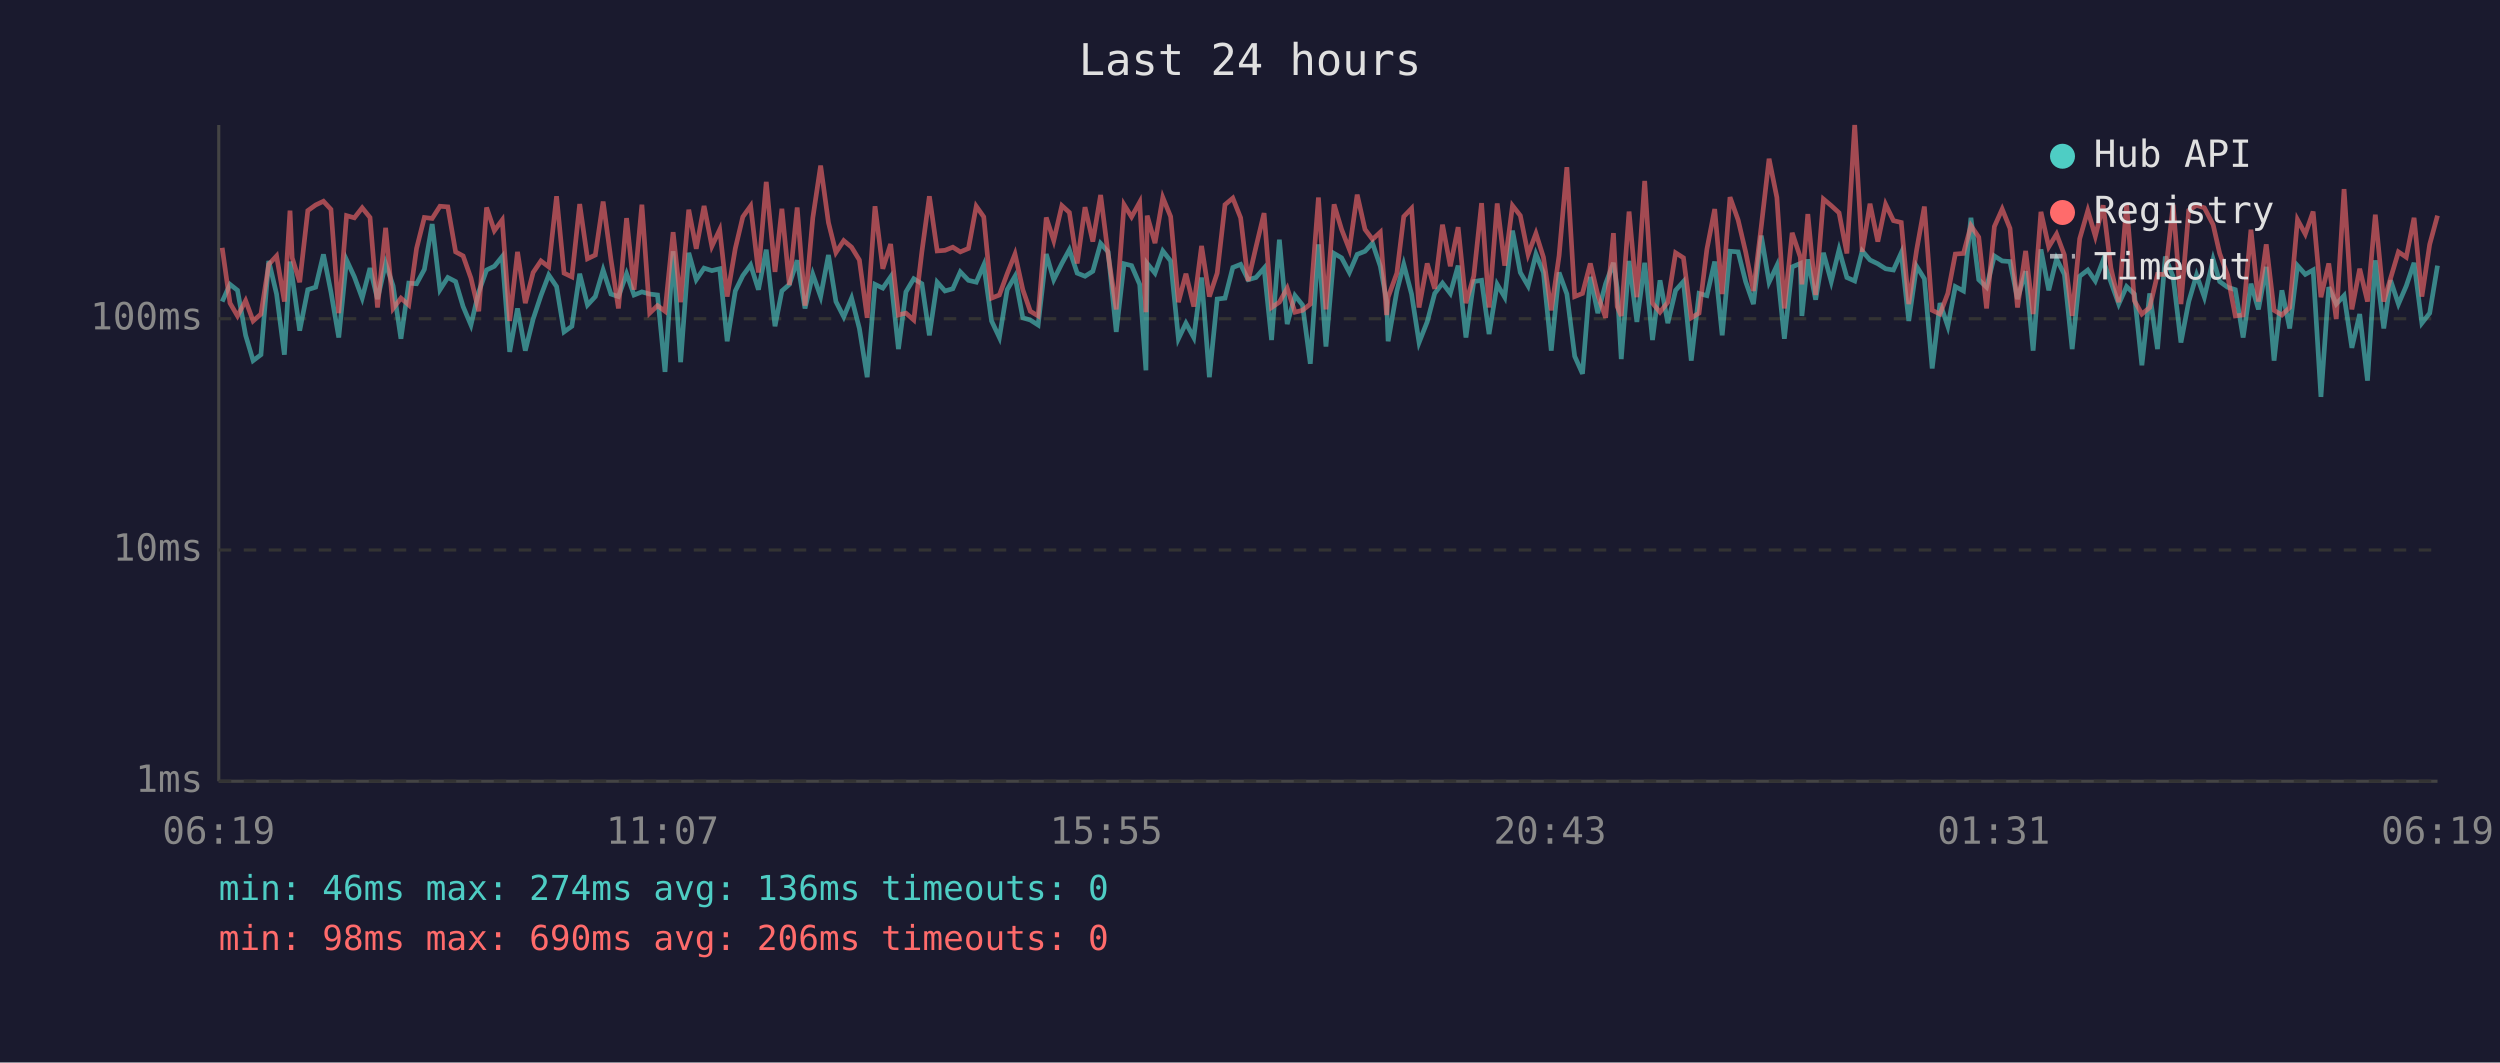
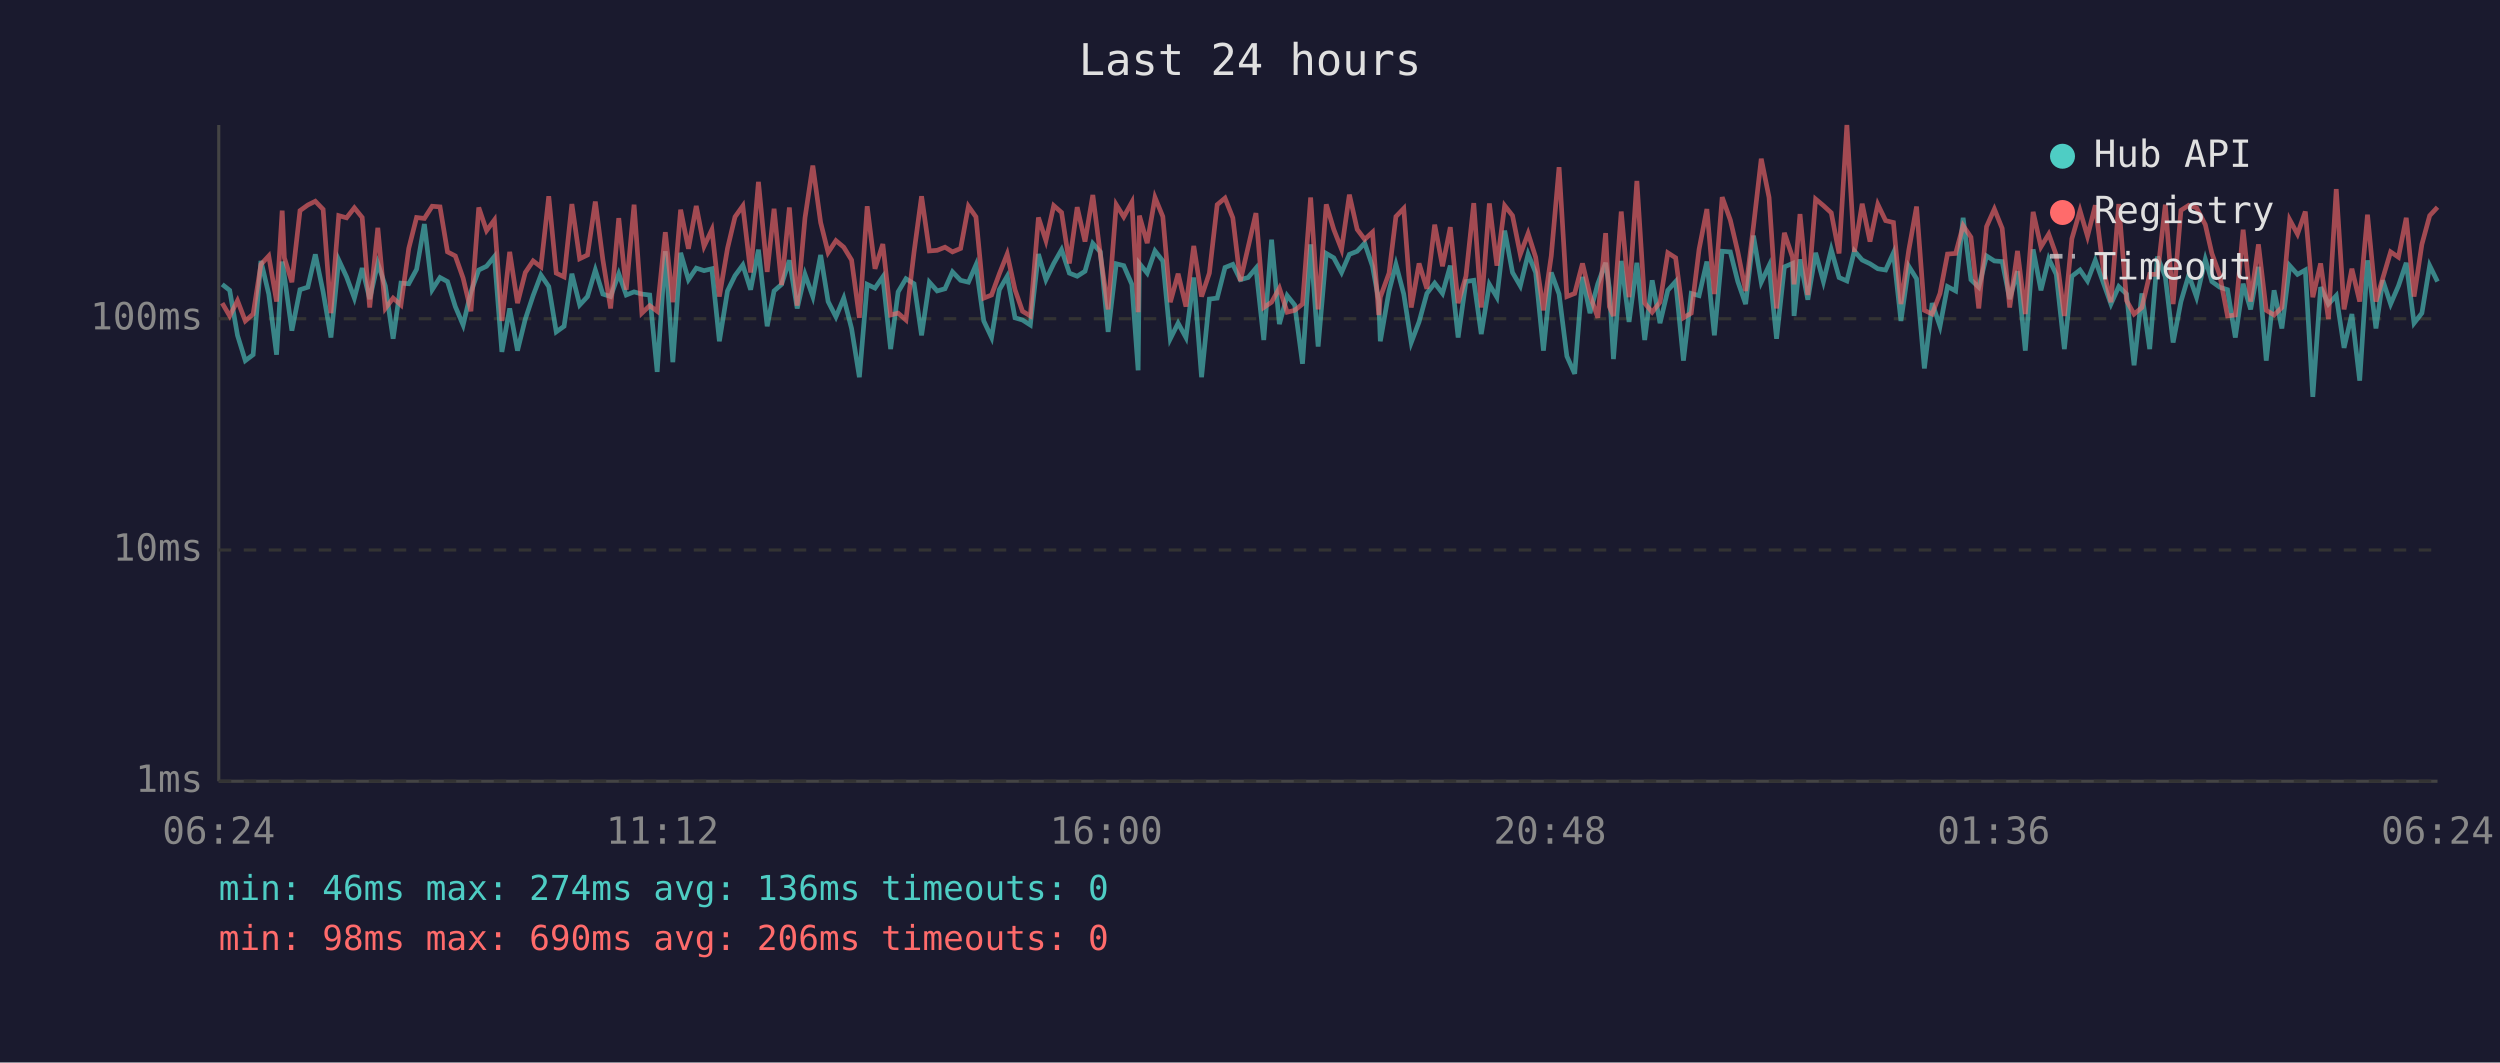
<svg xmlns="http://www.w3.org/2000/svg" viewBox="0 0 800 340" font-family="monospace" font-size="12">
  <rect width="800" height="340" fill="#1a1a2e" />
  <text x="400" y="24" fill="#e0e0e0" font-size="14" text-anchor="middle">Last 24 hours</text>
  <line x1="70" y1="40" x2="70" y2="250" stroke="#444" stroke-width="1" />
  <line x1="70" y1="250" x2="780" y2="250" stroke="#444" stroke-width="1" />
  <line x1="70" y1="250" x2="780" y2="250" stroke="#333" stroke-width="1" stroke-dasharray="4" />
  <text x="65" y="250" fill="#888" text-anchor="end" dominant-baseline="middle">1ms</text>
  <line x1="70" y1="176" x2="780" y2="176" stroke="#333" stroke-width="1" stroke-dasharray="4" />
  <text x="65" y="176" fill="#888" text-anchor="end" dominant-baseline="middle">10ms</text>
  <line x1="70" y1="102" x2="780" y2="102" stroke="#333" stroke-width="1" stroke-dasharray="4" />
  <text x="65" y="102" fill="#888" text-anchor="end" dominant-baseline="middle">100ms</text>
-   <text x="70" y="270" fill="#888" text-anchor="middle">06:19</text>
-   <text x="212" y="270" fill="#888" text-anchor="middle">11:07</text>
-   <text x="354" y="270" fill="#888" text-anchor="middle">15:55</text>
-   <text x="496" y="270" fill="#888" text-anchor="middle">20:43</text>
-   <text x="638" y="270" fill="#888" text-anchor="middle">01:31</text>
-   <text x="780" y="270" fill="#888" text-anchor="middle">06:19</text>
-   <polyline points="71.1,96.5 73.6,91.0 76.0,92.9 78.6,107.3 81.0,115.4 83.5,113.5 86.0,83.5 88.5,94.1 91.0,113.5 92.8,83.7 93.5,88.4 95.9,105.8 98.5,92.7 101.0,91.9 103.5,81.4 105.9,93.4 108.4,108.0 110.9,83.2 113.4,88.6 115.9,95.4 118.4,85.8 120.8,95.7 123.4,84.3 125.8,91.5 128.3,108.4 130.8,90.6 133.3,90.8 135.8,86.2 138.3,71.7 140.8,92.7 143.3,88.8 145.8,90.1 148.2,98.1 150.7,104.0 153.2,93.4 155.7,86.4 158.2,85.2 160.7,82.1 163.1,112.6 165.6,98.7 168.1,112.2 170.6,102.1 173.1,94.6 175.6,88.0 178.1,91.7 180.5,106.2 183.0,104.4 185.5,87.6 188.0,97.6 190.5,94.9 193.0,86.4 195.5,94.1 197.9,94.9 200.5,87.6 202.9,94.4 205.4,93.4 207.9,94.1 210.4,94.4 212.8,119.0 215.4,80.4 217.8,115.9 220.4,80.9 222.8,89.5 225.3,85.8 227.8,86.6 230.3,86.0 232.7,109.2 235.3,93.1 237.7,88.2 240.2,84.8 242.7,92.7 245.2,79.9 248.0,104.4 250.2,93.1 252.6,91.0 255.1,83.3 257.6,98.7 260.1,87.8 262.6,94.9 265.1,81.6 267.5,96.5 270.0,101.4 272.5,95.4 275.0,105.1 277.5,120.7 280.0,91.0 282.5,92.2 285.0,88.6 287.5,111.7 289.9,93.4 292.4,89.2 295.0,90.8 297.4,107.3 299.9,90.3 302.4,93.1 304.9,92.4 307.3,87.0 309.9,89.7 312.4,90.3 314.8,84.8 317.3,102.7 319.8,108.0 322.3,92.7 324.8,88.4 327.3,101.7 329.7,102.4 332.2,104.0 334.8,81.3 337.2,89.5 339.8,84.3 342.2,79.9 344.7,87.4 347.2,88.4 349.7,86.8 352.2,77.9 354.6,80.6 357.2,106.2 359.7,84.4 362.1,85.0 364.7,91.0 366.7,118.5 367.1,84.3 369.6,87.4 372.1,80.3 374.6,83.5 377.1,108.4 379.5,103.4 382.0,108.0 384.5,88.8 387.0,120.7 389.5,95.7 392.0,95.4 394.5,85.6 397.0,84.6 399.4,89.5 401.9,88.8 404.5,85.8 406.9,108.8 409.4,76.7 411.9,103.7 414.4,94.6 416.8,97.6 419.3,116.4 421.9,78.2 424.3,110.9 426.9,81.1 429.3,82.5 431.8,87.2 434.3,81.4 436.8,80.4 439.2,77.8 441.7,85.2 443.7,96.2 444.2,109.2 447.0,93.1 449.2,84.6 451.7,94.1 454.1,109.6 456.7,103.0 459.1,93.9 461.6,90.6 464.1,93.9 466.6,85.0 469.1,108.0 471.6,90.1 474.1,89.7 476.5,106.9 479.1,91.0 481.5,95.1 484.0,73.8 486.5,87.2 489.0,91.5 491.5,81.3 493.9,87.2 496.4,112.2 498.9,87.2 501.4,94.1 503.9,114.0 506.4,119.6 508.9,88.6 511.3,100.2 513.8,90.8 516.3,84.1 517.5,92.2 518.8,114.9 521.3,83.5 523.8,103.0 526.3,84.1 528.8,108.8 531.2,89.7 533.7,103.4 536.2,92.9 538.7,90.1 541.2,115.4 543.7,93.9 546.2,94.6 548.7,83.7 551.1,107.3 553.6,80.4 556.2,80.6 558.6,90.1 561.1,97.3 563.6,75.4 566.1,90.3 568.6,85.0 571.0,108.4 573.5,85.4 576.1,84.3 576.6,101.1 578.5,83.0 581.0,95.9 583.5,80.9 586.0,90.1 588.5,79.9 591.0,88.8 593.5,89.9 595.9,80.3 598.4,83.2 600.9,84.4 603.4,86.0 605.9,86.4 608.4,80.9 610.8,102.7 613.3,85.2 615.8,89.2 618.3,117.9 620.8,97.0 623.3,104.4 625.7,91.7 628.3,93.1 630.7,69.7 633.2,89.5 635.7,91.9 638.2,81.9 640.7,83.5 643.2,83.7 645.6,95.7 648.2,86.8 650.6,112.2 653.1,79.8 655.6,92.9 658.1,82.8 660.6,87.8 663.1,111.7 665.5,88.4 668.1,86.4 670.5,89.9 673.0,83.3 675.5,90.3 678.0,97.3 680.5,91.7 683.0,94.1 685.4,116.9 687.9,93.9 690.4,111.7 692.9,82.1 695.4,88.6 697.9,109.6 700.4,96.5 702.9,88.0 705.4,95.1 708.2,83.0 710.3,90.1 712.8,91.9 715.3,92.7 717.8,108.0 720.3,90.8 722.7,99.0 725.2,85.4 727.7,115.4 730.2,92.9 732.7,105.1 735.2,85.0 737.7,87.8 740.2,86.4 742.7,127.0 745.2,91.9 747.6,97.3 750.1,94.6 752.6,111.3 755.1,100.5 757.6,121.8 760.1,83.3 762.8,105.1 765.0,89.7 767.5,97.3 770.0,91.5 772.5,84.1 775.0,103.4 777.5,100.2 780.0,85.0" fill="none" stroke="#4ecdc4" stroke-width="1.5" opacity="0.6" />
-   <polyline points="71.1,79.3 73.6,97.0 76.0,101.1 78.6,96.2 81.0,102.7 83.5,100.5 86.0,84.6 88.5,81.9 91.0,96.5 92.8,67.4 93.5,82.5 95.9,90.3 98.5,67.4 101.0,65.6 103.5,64.4 105.9,67.0 108.4,100.2 110.9,69.0 113.4,69.7 115.9,66.5 118.4,69.6 120.8,98.4 123.4,72.9 125.8,98.7 128.3,95.4 130.8,97.6 133.3,79.5 135.8,69.6 138.3,69.9 140.8,66.0 143.3,66.2 145.8,80.6 148.2,81.9 150.7,89.0 153.2,99.6 155.7,66.4 158.2,73.8 160.7,70.4 163.1,102.7 165.6,80.6 168.1,97.0 170.6,87.2 173.1,83.5 175.6,85.4 178.1,62.8 180.5,87.4 183.0,88.6 185.5,65.3 188.0,82.8 190.5,81.6 193.0,64.5 195.5,83.0 197.9,98.7 200.5,69.8 202.9,92.7 205.4,65.5 207.9,100.2 210.4,97.8 212.8,99.6 215.4,74.3 217.8,96.7 220.4,67.1 222.8,79.6 225.3,65.9 227.8,78.8 230.3,73.5 232.7,94.9 235.3,79.5 237.7,69.4 240.2,65.9 242.7,87.2 245.2,58.2 248.0,87.0 250.2,66.8 252.6,91.2 255.1,66.4 257.6,97.8 260.1,69.7 262.6,53.0 265.1,71.2 267.5,80.8 270.0,77.0 272.5,79.1 275.0,83.2 277.5,101.7 280.0,66.0 282.5,86.0 285.0,78.1 287.5,100.8 289.9,100.2 292.4,102.4 295.0,80.6 297.4,62.8 299.9,80.3 302.4,80.1 304.9,79.1 307.3,80.6 309.9,79.5 312.4,66.0 314.8,69.4 317.3,95.4 319.8,94.4 322.3,87.6 324.8,81.3 327.3,92.7 329.7,99.6 332.2,101.1 334.8,69.6 337.2,77.0 339.8,65.8 342.2,68.0 344.7,84.3 347.2,66.3 349.7,77.3 352.2,62.4 354.6,81.4 357.2,99.0 359.7,65.5 362.1,69.4 364.7,64.7 366.7,99.9 367.1,69.0 369.6,77.8 372.1,63.2 374.6,69.3 377.1,96.7 379.5,87.6 382.0,98.1 384.5,78.7 387.0,94.9 389.5,87.4 392.0,65.5 394.5,63.4 397.0,69.7 399.4,89.9 401.9,79.1 404.5,68.2 406.9,98.4 409.4,96.7 411.9,92.2 414.4,99.9 416.8,99.3 419.3,97.3 421.9,63.2 424.3,99.0 426.9,65.4 429.3,73.4 431.8,79.8 434.3,62.3 436.8,73.4 439.2,76.6 441.7,74.3 443.7,100.8 444.2,95.1 447.0,87.4 449.2,69.3 451.7,66.7 454.1,98.4 456.7,84.3 459.1,92.4 461.6,71.9 464.1,85.2 466.6,72.7 469.1,97.0 471.6,88.4 474.1,65.0 476.5,98.4 479.1,65.1 481.5,85.0 484.0,65.8 486.5,69.0 489.0,81.4 491.5,74.7 493.9,82.3 496.4,99.3 498.9,81.9 501.4,53.5 503.9,94.9 506.4,93.9 508.9,84.3 511.3,94.4 513.8,101.7 516.3,74.6 517.5,98.1 518.8,101.1 521.3,67.7 523.8,95.1 526.3,57.9 528.8,97.0 531.2,99.9 533.7,96.7 536.2,80.9 538.7,82.5 541.2,101.7 543.7,100.2 546.2,79.8 548.7,66.9 551.1,94.1 553.6,63.1 556.2,70.4 558.6,80.6 561.1,93.1 563.6,72.5 566.1,50.8 568.6,63.2 571.0,98.7 573.5,74.5 576.1,82.3 576.6,91.0 578.5,68.5 581.0,94.4 583.5,63.7 586.0,65.8 588.5,68.1 591.0,81.1 593.5,40.0 595.9,80.6 598.4,65.2 600.9,77.3 603.4,65.4 605.9,70.6 608.4,71.2 610.8,97.3 613.3,80.1 615.8,66.1 618.3,99.3 620.8,100.5 623.3,93.9 625.7,81.3 628.3,81.1 630.7,72.2 633.2,75.9 635.7,98.7 638.2,72.5 640.7,66.9 643.2,73.1 645.6,98.4 648.2,80.3 650.6,100.5 653.1,67.8 655.6,79.0 658.1,74.9 660.6,81.6 663.1,101.1 665.5,76.4 668.1,67.4 670.5,75.6 673.0,65.7 675.5,85.8 678.0,96.7 680.5,65.3 683.0,96.2 685.4,100.5 687.9,98.4 690.4,87.8 692.9,87.8 695.4,65.5 697.9,97.3 700.4,67.3 702.9,65.7 705.4,66.5 708.2,71.9 710.3,81.1 712.8,88.0 715.3,101.1 717.8,100.8 720.3,73.5 722.7,96.5 725.2,78.2 727.7,99.3 730.2,100.8 732.7,98.4 735.2,70.3 737.7,74.9 740.2,67.7 742.7,95.1 745.2,84.3 747.6,102.1 750.1,60.5 752.6,99.0 755.1,86.0 757.6,96.5 760.1,68.7 762.8,96.5 765.0,89.0 767.5,80.6 770.0,82.3 772.5,69.7 775.0,94.9 777.5,78.2 780.0,69.0" fill="none" stroke="#ff6b6b" stroke-width="1.5" opacity="0.6" />
+   <text x="70" y="270" fill="#888" text-anchor="middle">06:24</text>
+   <text x="212" y="270" fill="#888" text-anchor="middle">11:12</text>
+   <text x="354" y="270" fill="#888" text-anchor="middle">16:00</text>
+   <text x="496" y="270" fill="#888" text-anchor="middle">20:48</text>
+   <text x="638" y="270" fill="#888" text-anchor="middle">01:36</text>
+   <text x="780" y="270" fill="#888" text-anchor="middle">06:24</text>
+   <polyline points="71.1,91.0 73.5,92.9 76.0,107.3 78.5,115.4 81.0,113.5 83.5,83.5 86.0,94.1 88.5,113.5 90.3,83.7 91.0,88.4 93.4,105.8 96.0,92.7 98.5,91.9 100.9,81.4 103.4,93.4 105.9,108.0 108.4,83.2 110.9,88.6 113.4,95.4 115.9,85.8 118.3,95.7 120.9,84.3 123.3,91.5 125.8,108.4 128.3,90.6 130.8,90.8 133.3,86.2 135.8,71.7 138.3,92.7 140.8,88.8 143.2,90.1 145.7,98.1 148.2,104.0 150.7,93.4 153.2,86.4 155.7,85.2 158.2,82.1 160.6,112.6 163.1,98.7 165.6,112.2 168.1,102.1 170.6,94.6 173.1,88.0 175.6,91.7 178.0,106.2 180.5,104.4 183.0,87.6 185.5,97.6 188.0,94.9 190.5,86.4 192.9,94.1 195.4,94.9 198.0,87.6 200.4,94.4 202.9,93.4 205.4,94.1 207.9,94.4 210.3,119.0 212.9,80.4 215.3,115.9 217.8,80.9 220.3,89.5 222.8,85.8 225.3,86.6 227.8,86.0 230.2,109.2 232.8,93.1 235.2,88.2 237.7,84.8 240.2,92.7 242.7,79.9 245.5,104.4 247.7,93.1 250.1,91.0 252.6,83.3 255.1,98.7 257.6,87.8 260.1,94.9 262.6,81.6 265.0,96.5 267.5,101.4 270.0,95.4 272.5,105.1 275.0,120.7 277.5,91.0 280.0,92.2 282.5,88.6 285.0,111.7 287.4,93.4 289.9,89.2 292.5,90.8 294.9,107.3 297.4,90.3 299.9,93.1 302.4,92.4 304.8,87.0 307.4,89.7 309.9,90.3 312.3,84.8 314.8,102.7 317.3,108.0 319.8,92.7 322.3,88.4 324.8,101.7 327.2,102.4 329.7,104.0 332.3,81.3 334.7,89.5 337.2,84.3 339.7,79.9 342.2,87.4 344.7,88.4 347.2,86.8 349.7,77.9 352.1,80.6 354.6,106.2 357.2,84.4 359.6,85.0 362.2,91.0 364.2,118.5 364.6,84.3 367.1,87.4 369.6,80.3 372.1,83.5 374.5,108.4 377.0,103.4 379.5,108.0 382.0,88.8 384.5,120.7 387.0,95.7 389.5,95.4 392.0,85.6 394.5,84.6 396.9,89.5 399.4,88.8 401.9,85.8 404.4,108.8 406.9,76.7 409.4,103.7 411.9,94.6 414.3,97.6 416.8,116.4 419.4,78.2 421.8,110.9 424.4,81.1 426.8,82.5 429.3,87.2 431.8,81.4 434.3,80.4 436.7,77.8 439.2,85.2 441.2,96.2 441.7,109.2 444.5,93.1 446.7,84.6 449.2,94.1 451.6,109.6 454.1,103.0 456.6,93.9 459.1,90.6 461.6,93.9 464.1,85.0 466.6,108.0 469.1,90.1 471.6,89.7 474.0,106.9 476.6,91.0 479.0,95.1 481.5,73.8 484.0,87.2 486.5,91.5 489.0,81.3 491.4,87.2 493.9,112.2 496.4,87.2 498.9,94.1 501.4,114.0 503.9,119.6 506.4,88.6 508.8,100.2 511.3,90.8 513.8,84.1 515.0,92.2 516.3,114.9 518.8,83.5 521.3,103.0 523.8,84.1 526.3,108.8 528.7,89.7 531.2,103.4 533.7,92.9 536.2,90.1 538.7,115.4 541.2,93.9 543.7,94.6 546.2,83.7 548.6,107.3 551.1,80.4 553.7,80.6 556.1,90.1 558.6,97.3 561.1,75.4 563.6,90.3 566.1,85.0 568.5,108.4 571.0,85.4 573.6,84.3 574.1,101.1 576.0,83.0 578.5,95.9 581.0,80.9 583.5,90.1 586.0,79.9 588.5,88.8 591.0,89.9 593.4,80.3 595.9,83.2 598.4,84.4 600.9,86.0 603.4,86.4 605.9,80.9 608.3,102.7 610.8,85.2 613.3,89.2 615.8,117.9 618.3,97.0 620.8,104.4 623.2,91.7 625.8,93.1 628.2,69.7 630.7,89.5 633.2,91.9 635.7,81.9 638.2,83.5 640.7,83.7 643.1,95.7 645.6,86.8 648.1,112.2 650.6,79.8 653.1,92.9 655.6,82.8 658.0,87.8 660.6,111.7 663.0,88.4 665.6,86.4 668.0,89.9 670.5,83.3 673.0,90.3 675.5,97.3 678.0,91.7 680.5,94.1 682.9,116.9 685.4,93.9 687.9,111.7 690.4,82.1 692.9,88.6 695.4,109.6 697.9,96.5 700.4,88.0 702.9,95.1 705.7,83.0 707.8,90.1 710.3,91.9 712.8,92.7 715.3,108.0 717.8,90.8 720.2,99.0 722.7,85.4 725.2,115.4 727.7,92.9 730.2,105.1 732.7,85.0 735.2,87.8 737.7,86.4 740.1,127.0 742.6,91.9 745.1,97.3 747.6,94.6 750.1,111.3 752.6,100.5 755.1,121.8 757.6,83.3 760.3,105.1 762.5,89.7 765.0,97.3 767.5,91.5 770.0,84.1 772.5,103.4 775.0,100.2 777.5,85.0 780.0,90.1" fill="none" stroke="#4ecdc4" stroke-width="1.5" opacity="0.6" />
+   <polyline points="71.1,97.0 73.5,101.1 76.0,96.2 78.5,102.7 81.0,100.5 83.5,84.6 86.0,81.9 88.5,96.5 90.3,67.4 91.0,82.5 93.4,90.3 96.0,67.4 98.5,65.6 100.9,64.4 103.4,67.0 105.9,100.2 108.4,69.0 110.9,69.7 113.4,66.5 115.9,69.6 118.3,98.4 120.9,72.9 123.3,98.7 125.8,95.4 128.3,97.6 130.8,79.5 133.3,69.6 135.8,69.9 138.3,66.0 140.8,66.2 143.2,80.6 145.7,81.9 148.2,89.0 150.7,99.6 153.2,66.4 155.7,73.8 158.2,70.4 160.6,102.7 163.1,80.6 165.6,97.0 168.1,87.2 170.6,83.5 173.1,85.4 175.6,62.8 178.0,87.4 180.5,88.6 183.0,65.3 185.5,82.8 188.0,81.6 190.5,64.5 192.9,83.0 195.4,98.7 198.0,69.8 200.4,92.7 202.9,65.5 205.4,100.2 207.9,97.8 210.3,99.6 212.9,74.3 215.3,96.7 217.8,67.1 220.3,79.6 222.8,65.9 225.3,78.8 227.8,73.5 230.2,94.9 232.8,79.5 235.2,69.4 237.7,65.9 240.2,87.2 242.7,58.2 245.5,87.0 247.7,66.8 250.1,91.2 252.6,66.4 255.1,97.8 257.6,69.7 260.1,53.0 262.6,71.2 265.0,80.8 267.5,77.0 270.0,79.1 272.5,83.2 275.0,101.7 277.5,66.0 280.0,86.0 282.5,78.1 285.0,100.8 287.4,100.2 289.9,102.4 292.5,80.6 294.9,62.8 297.4,80.3 299.9,80.1 302.4,79.1 304.8,80.6 307.4,79.5 309.9,66.0 312.3,69.4 314.8,95.4 317.3,94.4 319.8,87.6 322.3,81.3 324.8,92.7 327.2,99.6 329.7,101.1 332.3,69.6 334.7,77.0 337.2,65.8 339.7,68.0 342.2,84.3 344.7,66.3 347.2,77.3 349.7,62.4 352.1,81.4 354.6,99.0 357.2,65.5 359.6,69.4 362.2,64.7 364.2,99.9 364.6,69.0 367.1,77.8 369.6,63.2 372.1,69.3 374.5,96.7 377.0,87.6 379.5,98.1 382.0,78.7 384.5,94.9 387.0,87.4 389.5,65.5 392.0,63.4 394.5,69.7 396.9,89.9 399.4,79.1 401.9,68.2 404.4,98.4 406.9,96.7 409.4,92.2 411.9,99.9 414.3,99.3 416.8,97.3 419.4,63.2 421.8,99.0 424.4,65.4 426.8,73.4 429.3,79.8 431.8,62.3 434.3,73.4 436.7,76.6 439.2,74.3 441.2,100.8 441.7,95.1 444.5,87.4 446.7,69.3 449.2,66.7 451.6,98.4 454.1,84.3 456.6,92.4 459.1,71.9 461.6,85.2 464.1,72.7 466.6,97.0 469.1,88.4 471.6,65.0 474.0,98.4 476.6,65.1 479.0,85.0 481.5,65.8 484.0,69.0 486.5,81.4 489.0,74.7 491.4,82.3 493.9,99.3 496.4,81.9 498.9,53.5 501.4,94.9 503.9,93.9 506.4,84.3 508.8,94.4 511.3,101.7 513.8,74.6 515.0,98.1 516.3,101.1 518.8,67.7 521.3,95.1 523.8,57.9 526.3,97.0 528.7,99.9 531.2,96.7 533.7,80.9 536.2,82.5 538.7,101.7 541.2,100.2 543.7,79.8 546.2,66.9 548.6,94.1 551.1,63.1 553.7,70.4 556.1,80.6 558.6,93.1 561.1,72.5 563.6,50.8 566.1,63.2 568.5,98.7 571.0,74.5 573.6,82.3 574.1,91.0 576.0,68.5 578.5,94.4 581.0,63.7 583.5,65.8 586.0,68.1 588.5,81.1 591.0,40.0 593.4,80.6 595.9,65.2 598.4,77.3 600.9,65.4 603.4,70.6 605.9,71.2 608.3,97.3 610.8,80.1 613.3,66.1 615.8,99.3 618.3,100.5 620.8,93.9 623.2,81.3 625.8,81.1 628.2,72.2 630.7,75.9 633.2,98.7 635.7,72.5 638.2,66.9 640.7,73.1 643.1,98.4 645.6,80.3 648.1,100.5 650.6,67.8 653.1,79.0 655.6,74.9 658.0,81.6 660.6,101.1 663.0,76.4 665.6,67.4 668.0,75.6 670.5,65.7 673.0,85.8 675.5,96.7 678.0,65.3 680.5,96.2 682.9,100.5 685.4,98.4 687.9,87.8 690.4,87.8 692.9,65.5 695.4,97.3 697.9,67.3 700.4,65.7 702.9,66.5 705.7,71.9 707.8,81.1 710.3,88.0 712.8,101.1 715.3,100.8 717.8,73.5 720.2,96.5 722.7,78.2 725.2,99.3 727.7,100.8 730.2,98.4 732.7,70.3 735.2,74.9 737.7,67.7 740.1,95.1 742.6,84.3 745.1,102.1 747.6,60.5 750.1,99.0 752.6,86.0 755.1,96.5 757.6,68.7 760.3,96.5 762.5,89.0 765.0,80.6 767.5,82.3 770.0,69.7 772.5,94.9 775.0,78.2 777.5,69.0 780.0,66.3" fill="none" stroke="#ff6b6b" stroke-width="1.5" opacity="0.6" />
  <circle cx="660" cy="50" r="4" fill="#4ecdc4" />
  <text x="670" y="50" fill="#e0e0e0" dominant-baseline="middle">Hub API</text>
  <circle cx="660" cy="68" r="4" fill="#ff6b6b" />
  <text x="670" y="68" fill="#e0e0e0" dominant-baseline="middle">Registry</text>
  <line x1="656" y1="82" x2="664" y2="82" stroke="#e0e0e0" stroke-width="1.5" stroke-dasharray="4,3" opacity="0.7" />
  <text x="670" y="86" fill="#e0e0e0" dominant-baseline="middle">Timeout</text>
  <text x="70" y="288" fill="#4ecdc4" font-size="11">min: 46ms  max: 274ms  avg: 136ms  timeouts: 0</text>
  <text x="70" y="304" fill="#ff6b6b" font-size="11">min: 98ms  max: 690ms  avg: 206ms  timeouts: 0</text>
</svg>
